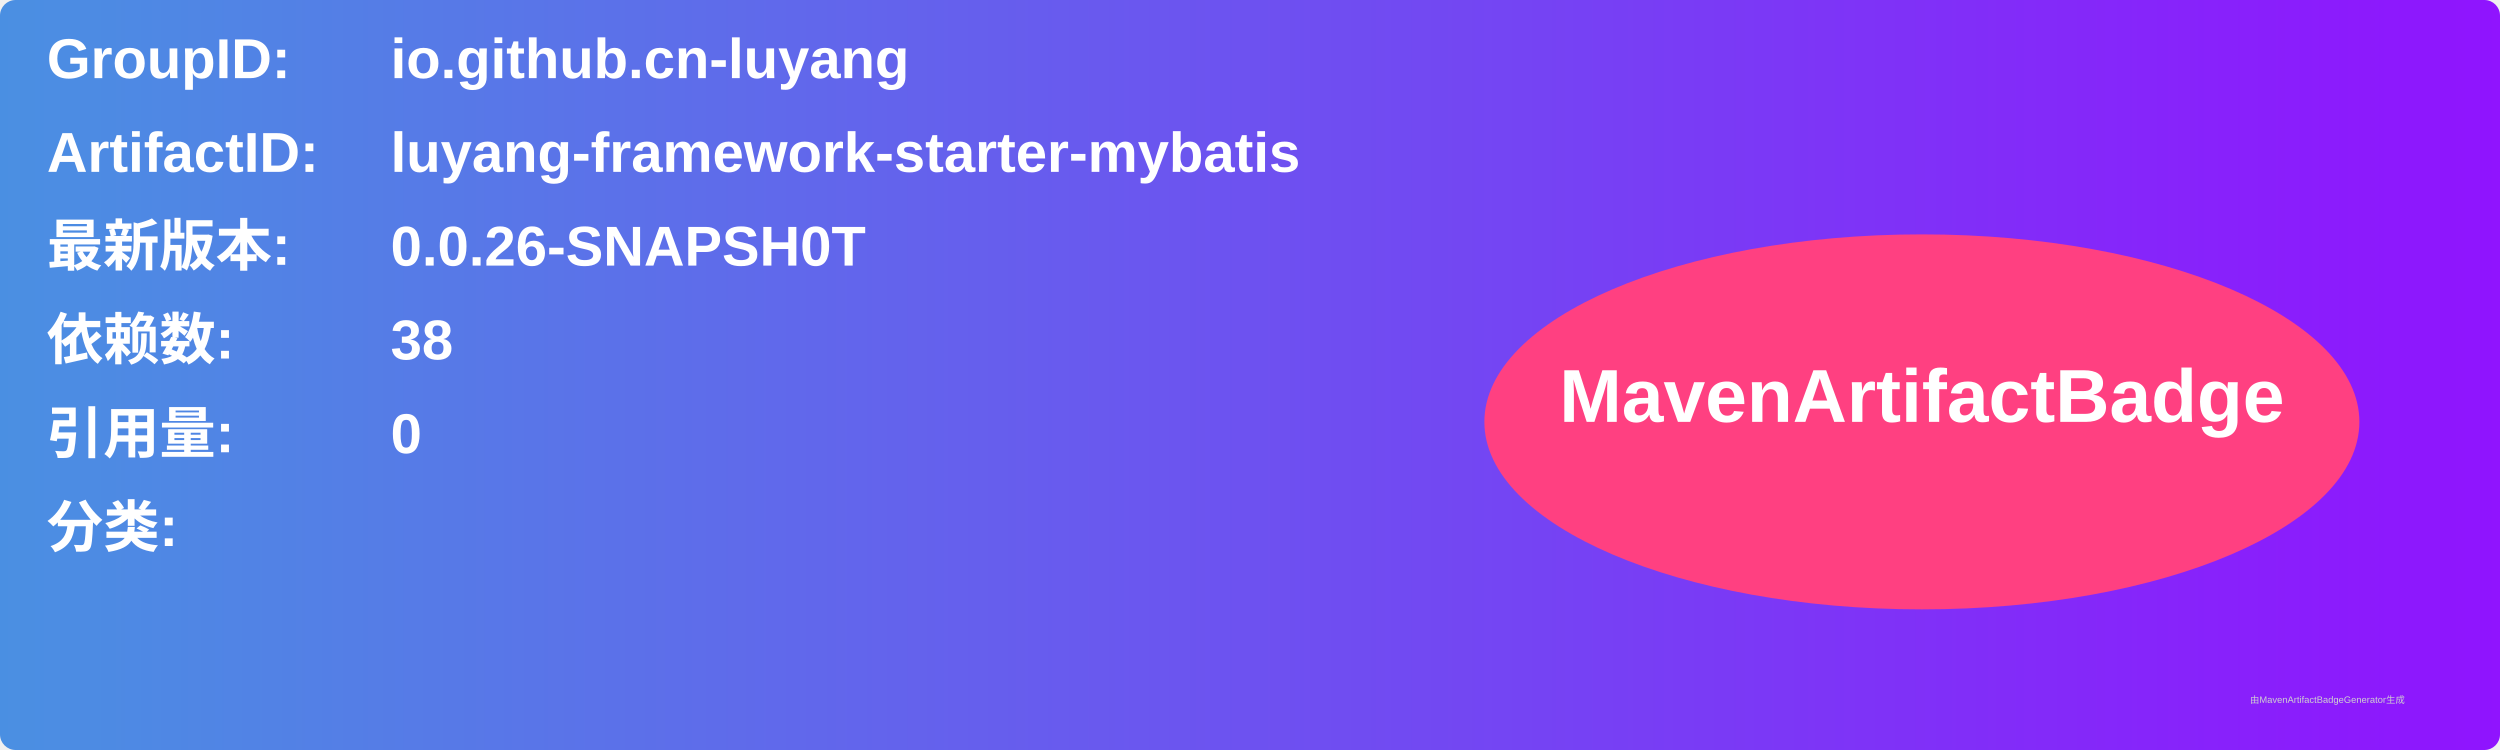
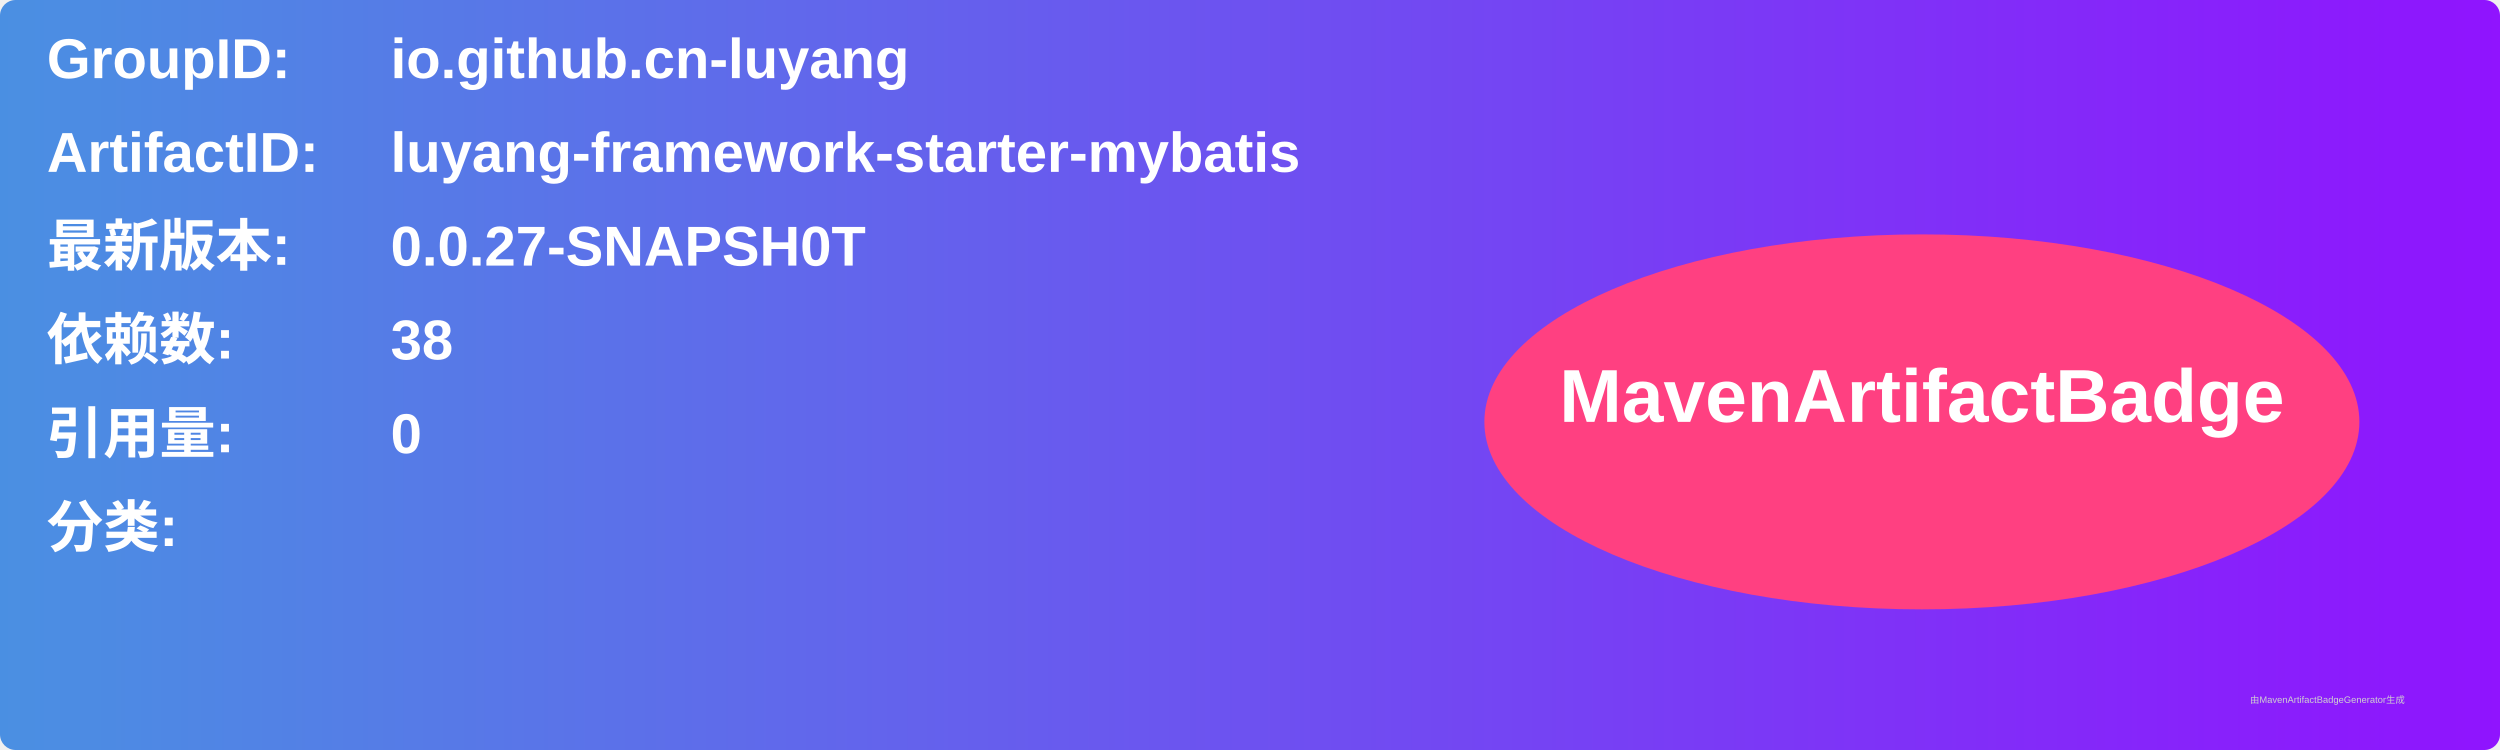
<svg xmlns="http://www.w3.org/2000/svg" width="800" height="240" viewBox="0 0 800 240">
  <linearGradient id="grad" x1="0%" y1="0%" x2="100%" y2="0%">
    <stop offset="0%" stop-color="#4a90e2" />
    <stop offset="100%" stop-color="#9013fe" />
  </linearGradient>
  <rect width="100%" height="100%" rx="5" ry="5" fill="url(#grad)" />
  <g transform="translate(15, 15)">
    <text x="0" y="10" font-family="Arial" font-size="18" fill="white" font-weight="bold" width="260">GroupID:</text>
    <text x="110" y="10" font-family="Arial" font-size="18" fill="white" font-weight="bold" width="460">io.github.cn-luyang</text>
    <text x="0" y="40" font-family="Arial" font-size="18" fill="white" font-weight="bold" width="260">ArtifactID:</text>
    <text x="110" y="40" font-family="Arial" font-size="18" fill="white" font-weight="bold" width="460">luyang-framework-starter-mybatis</text>
    <text x="0" y="70" font-family="Arial" font-size="18" fill="white" font-weight="bold">最新版本:</text>
    <text x="110" y="70" font-family="Arial" font-size="18" fill="white" font-weight="bold">
-       <tspan font-weight="bold">0.0.26-SNAPSH0T</tspan>
+       <tspan font-weight="bold">0.0.27-SNAPSH0T</tspan>
    </text>
    <text x="0" y="100" font-family="Arial" font-size="18" fill="white" font-weight="bold">依赖数: </text>
    <text x="110" y="100" font-family="Arial" font-size="18" fill="white">
      <tspan font-weight="bold">38</tspan>
    </text>
    <text x="0" y="130" font-family="Arial" font-size="18" fill="white" font-weight="bold">引用量: </text>
    <text x="110" y="130" font-family="Arial" font-size="18" fill="white">
      <tspan font-weight="bold">0</tspan>
    </text>
    <text x="0" y="160" font-family="Arial" font-size="18" fill="white" font-weight="bold">分类:</text>
    <text x="10" y="190" font-family="Arial" font-size="10" fill="white">
      <tspan font-weight="bold" />
    </text>
    <ellipse cx="600" cy="120" rx="140" ry="60" fill="#ff4081" />
    <text x="600" y="120" text-anchor="middle" font-family="Arial" font-size="24" fill="white" font-weight="bold">MavenArtifactBadge</text>
  </g>
  <text x="720" y="225" font-family="Arial" font-size="3" fill="#d0d0d0">由MavenArtifactBadgeGenerator生成</text>
</svg>
